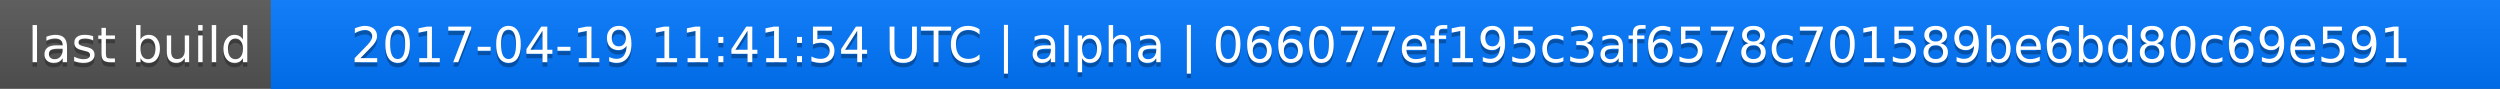
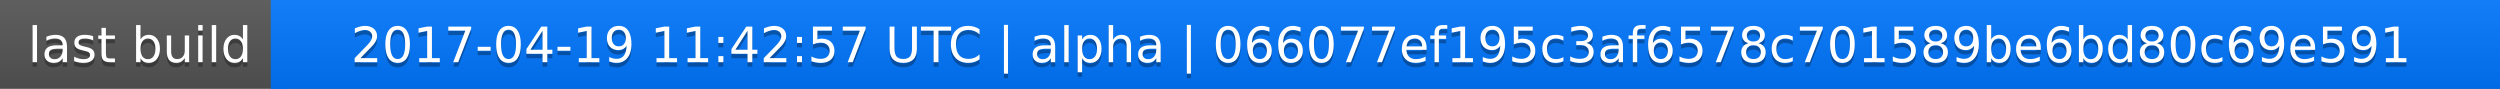
<svg xmlns="http://www.w3.org/2000/svg" width="563" height="20">
  <linearGradient id="a" x2="0" y2="100%">
    <stop offset="0" stop-color="#bbb" stop-opacity=".1" />
    <stop offset="1" stop-opacity=".1" />
  </linearGradient>
  <rect rx="0" width="563" height="20" fill="#555" />
  <rect rx="0" x="61" width="502" height="20" fill="#07f" />
  <path fill="#07f" d="M61 0h4v20h-4z" />
  <rect rx="0" width="563" height="20" fill="url(#a)" />
  <g fill="#fff" text-anchor="middle" font-family="DejaVu Sans,Verdana,Geneva,sans-serif" font-size="11">
    <text x="31.5" y="15" fill="#010101" fill-opacity=".3">last build</text>
    <text x="31.5" y="14">last build</text>
-     <text x="311" y="15" fill="#010101" fill-opacity=".3">2017-04-19 11:41:54 UTC | alpha | 066077ef195c3af6578c701589be6bd80c69e591</text>
-     <text x="311" y="14">2017-04-19 11:41:54 UTC | alpha | 066077ef195c3af6578c701589be6bd80c69e591</text>
+     <text x="311" y="15" fill="#010101" fill-opacity=".3">2017-04-19 11:42:57 UTC | alpha | 066077ef195c3af6578c701589be6bd80c69e591</text>
+     <text x="311" y="14">2017-04-19 11:42:57 UTC | alpha | 066077ef195c3af6578c701589be6bd80c69e591</text>
  </g>
</svg>
